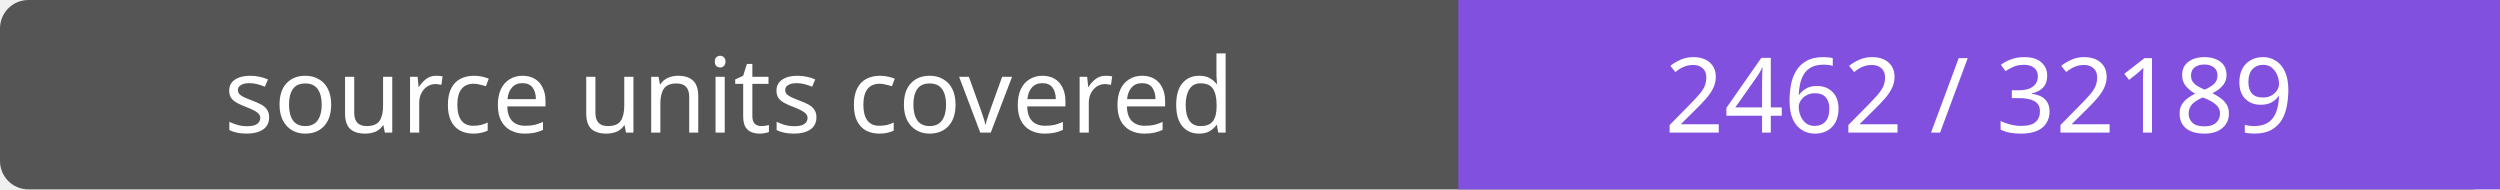
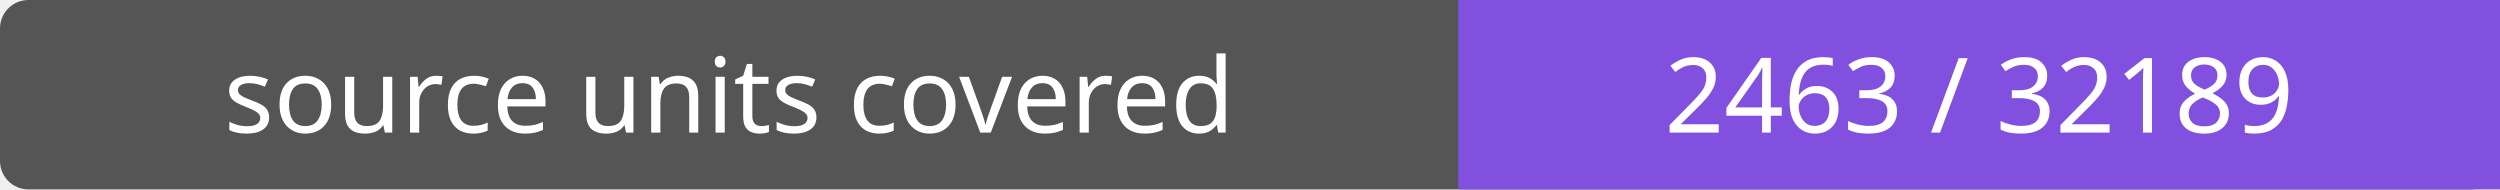
- <svg xmlns="http://www.w3.org/2000/svg" width="264" height="20" role="img" aria-label="source units covered: 2462 / 32189">
+ <svg xmlns="http://www.w3.org/2000/svg" width="264" height="20" role="img" aria-label="source units covered: 2463 / 32189">
  <rect width="264" height="20" rx="3" fill="#555" />
  <path fill="#8250df" d="M154 0h110v20H154z" />
  <g fill="#fff" text-anchor="middle" font-family="Verdana,sans-serif" font-size="11">
    <text x="77.0" y="14">source units covered</text>
-     <text x="209.0" y="14">2462 / 32189</text>
+     <text x="209.0" y="14">2463 / 32189</text>
  </g>
</svg>
